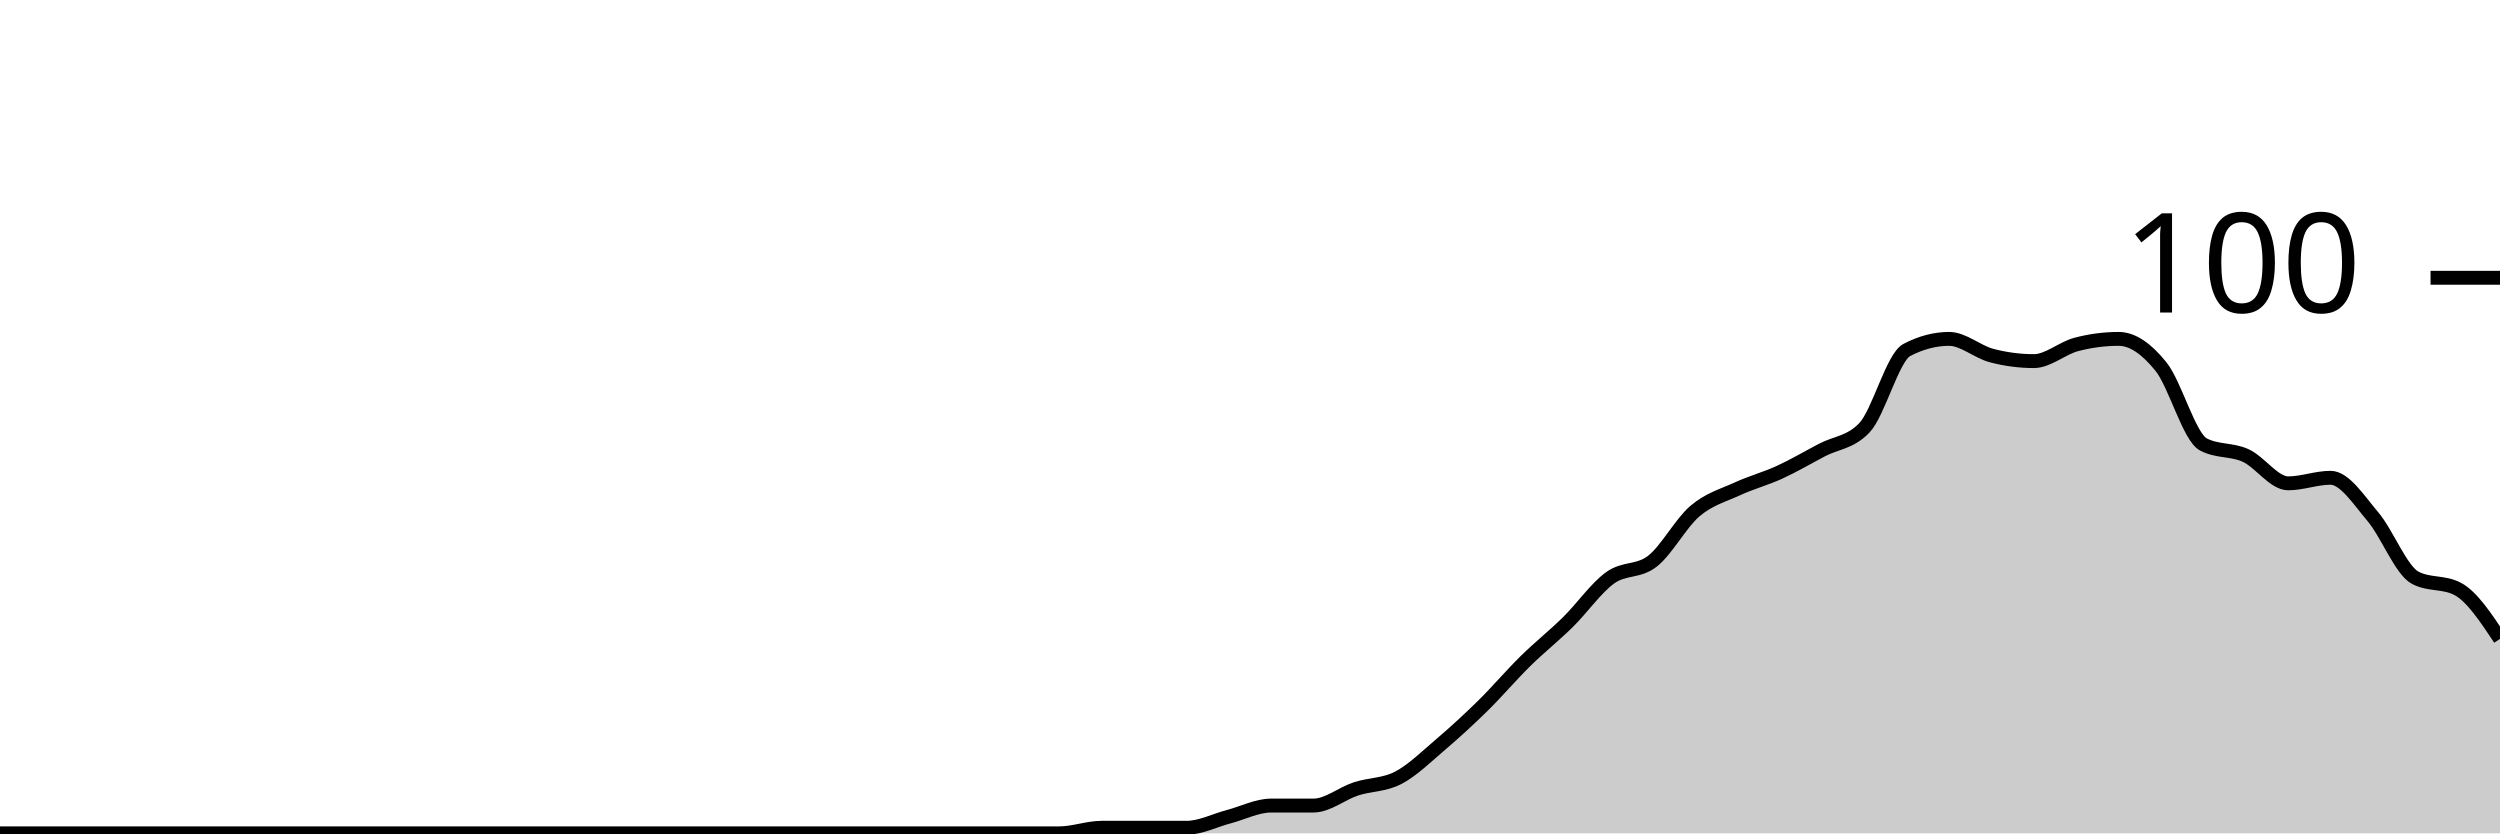
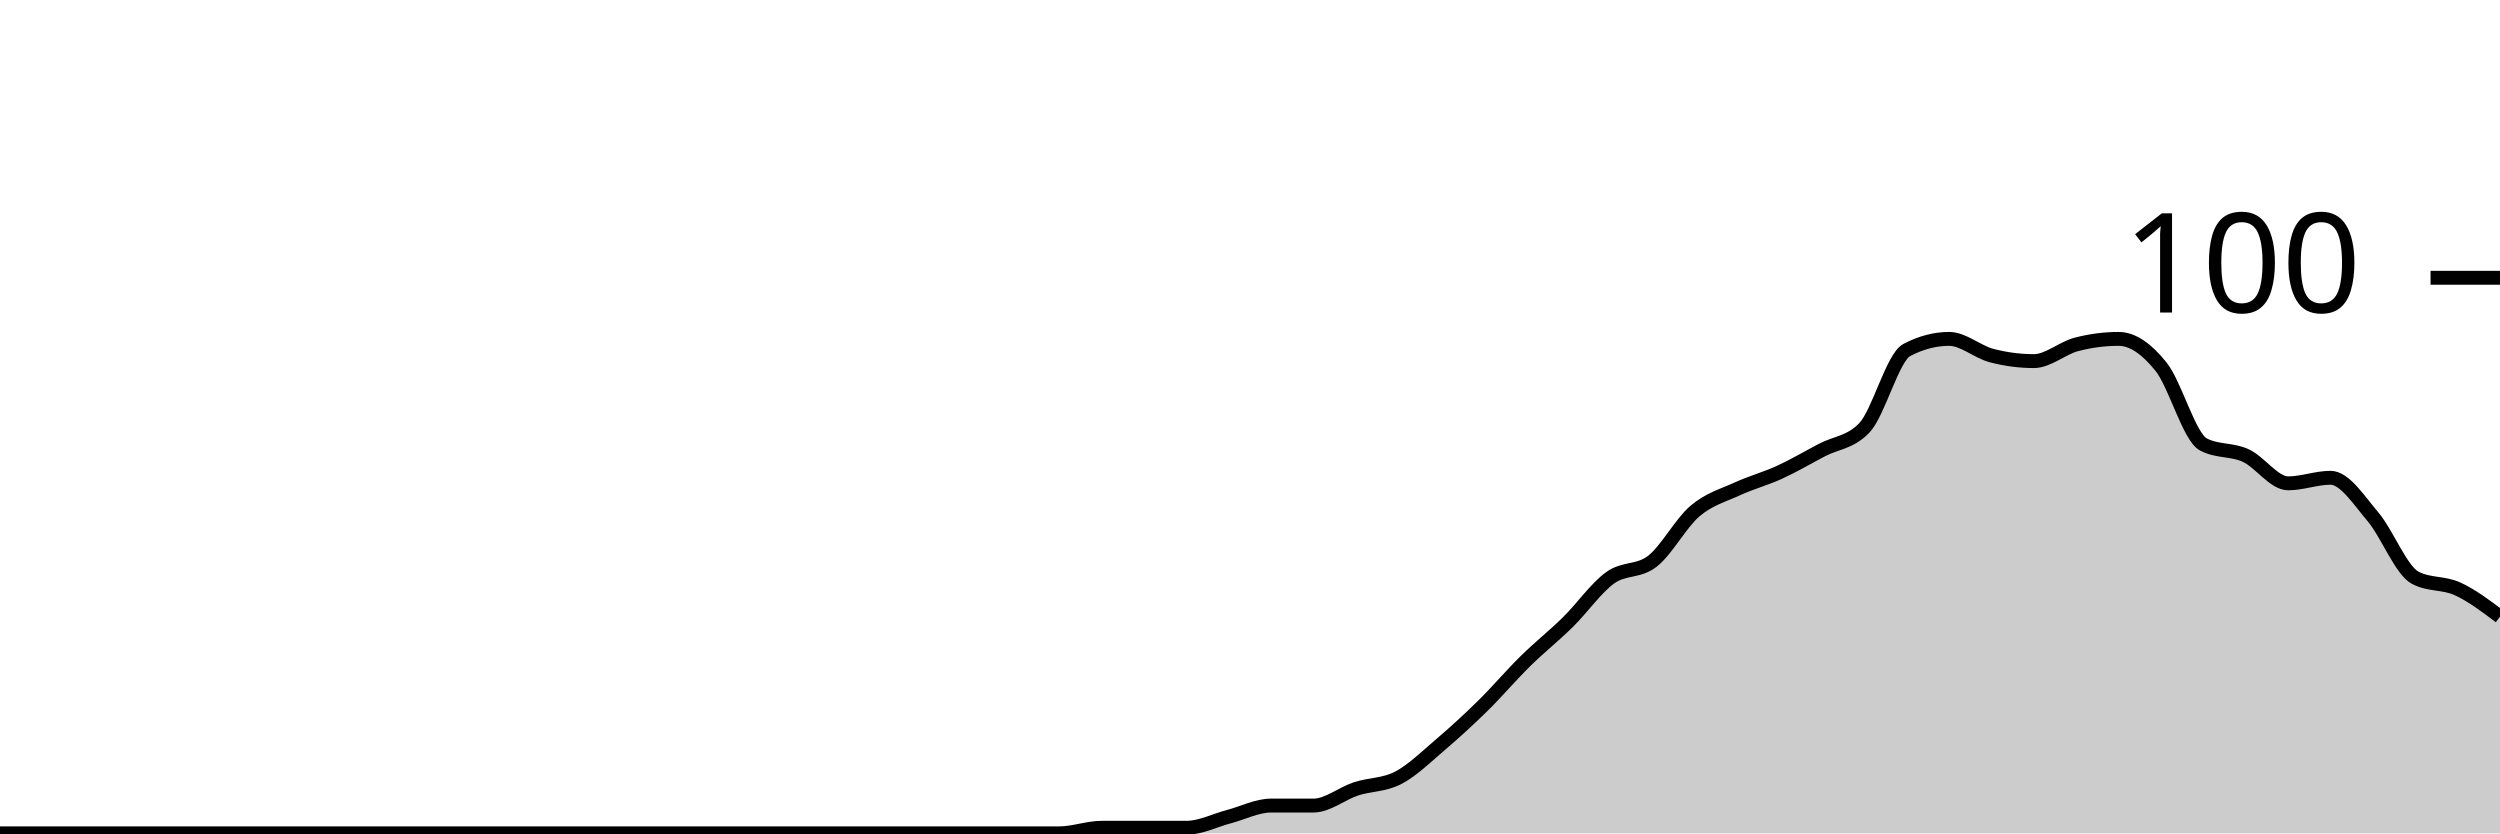
<svg xmlns="http://www.w3.org/2000/svg" viewBox="0 0 180 60">
  <g transform="translate(0,20)">
-     <path class="area" fill="rgba(0, 0, 0, 0.2)" d="M0,40C1.017,40,2.034,40,3.051,40C4.068,40,5.085,40,6.102,40C7.119,40,8.136,40,9.153,40C10.169,40,11.186,40,12.203,40C13.22,40,14.237,40,15.254,40C16.271,40,17.288,40,18.305,40C19.322,40,20.339,40,21.356,40C22.373,40,23.39,40,24.407,40C25.424,40,26.441,40,27.458,40C28.475,40,29.492,40,30.508,40C31.525,40,32.542,40,33.559,40C34.576,40,35.593,40,36.61,40C37.627,40,38.644,40,39.661,40C40.678,40,41.695,40,42.712,40C43.729,40,44.746,40,45.763,40C46.78,40,47.797,40,48.814,40C49.831,40,50.847,40,51.864,40C52.881,40,53.898,40,54.915,40C55.932,40,56.949,40,57.966,40C58.983,40,60,40,61.017,40C62.034,40,63.051,40,64.068,40C65.085,40,66.102,40,67.119,40C68.136,40,69.153,40,70.169,40C71.186,40,72.203,40,73.22,40C74.237,40,75.254,40,76.271,40C77.288,40,78.305,39.6,79.322,39.6C80.339,39.6,81.356,39.6,82.373,39.6C83.39,39.6,84.407,39.6,85.424,39.6C86.441,39.6,87.458,39.067,88.475,38.8C89.492,38.533,90.508,38,91.525,38C92.542,38,93.559,38,94.576,38C95.593,38,96.61,37.133,97.627,36.8C98.644,36.467,99.661,36.533,100.678,36C101.695,35.467,102.712,34.467,103.729,33.6C104.746,32.733,105.763,31.8,106.78,30.8C107.797,29.8,108.814,28.6,109.831,27.6C110.847,26.6,111.864,25.8,112.881,24.8C113.898,23.8,114.915,22.333,115.932,21.6C116.949,20.867,117.966,21.2,118.983,20.4C120,19.6,121.017,17.667,122.034,16.8C123.051,15.933,124.068,15.667,125.085,15.2C126.102,14.733,127.119,14.467,128.136,14C129.153,13.533,130.169,12.933,131.186,12.4C132.203,11.867,133.22,11.867,134.237,10.8C135.254,9.733,136.271,5.733,137.288,5.2C138.305,4.667,139.322,4.4,140.339,4.4C141.356,4.4,142.373,5.333,143.39,5.6C144.407,5.867,145.424,6,146.441,6C147.458,6,148.475,5.067,149.492,4.8C150.508,4.533,151.525,4.4,152.542,4.4C153.559,4.4,154.576,5.133,155.593,6.4C156.61,7.667,157.627,11.467,158.644,12C159.661,12.533,160.678,12.333,161.695,12.8C162.712,13.267,163.729,14.8,164.746,14.8C165.763,14.8,166.78,14.4,167.797,14.4C168.814,14.4,169.831,16,170.847,17.2C171.864,18.4,172.881,21.067,173.898,21.6C174.915,22.133,175.932,21.867,176.949,22.4C177.966,22.933,178.983,24.467,180,26L180,40C178.983,40,177.966,40,176.949,40C175.932,40,174.915,40,173.898,40C172.881,40,171.864,40,170.847,40C169.831,40,168.814,40,167.797,40C166.78,40,165.763,40,164.746,40C163.729,40,162.712,40,161.695,40C160.678,40,159.661,40,158.644,40C157.627,40,156.61,40,155.593,40C154.576,40,153.559,40,152.542,40C151.525,40,150.508,40,149.492,40C148.475,40,147.458,40,146.441,40C145.424,40,144.407,40,143.39,40C142.373,40,141.356,40,140.339,40C139.322,40,138.305,40,137.288,40C136.271,40,135.254,40,134.237,40C133.22,40,132.203,40,131.186,40C130.169,40,129.153,40,128.136,40C127.119,40,126.102,40,125.085,40C124.068,40,123.051,40,122.034,40C121.017,40,120,40,118.983,40C117.966,40,116.949,40,115.932,40C114.915,40,113.898,40,112.881,40C111.864,40,110.847,40,109.831,40C108.814,40,107.797,40,106.78,40C105.763,40,104.746,40,103.729,40C102.712,40,101.695,40,100.678,40C99.661,40,98.644,40,97.627,40C96.61,40,95.593,40,94.576,40C93.559,40,92.542,40,91.525,40C90.508,40,89.492,40,88.475,40C87.458,40,86.441,40,85.424,40C84.407,40,83.39,40,82.373,40C81.356,40,80.339,40,79.322,40C78.305,40,77.288,40,76.271,40C75.254,40,74.237,40,73.22,40C72.203,40,71.186,40,70.169,40C69.153,40,68.136,40,67.119,40C66.102,40,65.085,40,64.068,40C63.051,40,62.034,40,61.017,40C60,40,58.983,40,57.966,40C56.949,40,55.932,40,54.915,40C53.898,40,52.881,40,51.864,40C50.847,40,49.831,40,48.814,40C47.797,40,46.78,40,45.763,40C44.746,40,43.729,40,42.712,40C41.695,40,40.678,40,39.661,40C38.644,40,37.627,40,36.61,40C35.593,40,34.576,40,33.559,40C32.542,40,31.525,40,30.508,40C29.492,40,28.475,40,27.458,40C26.441,40,25.424,40,24.407,40C23.39,40,22.373,40,21.356,40C20.339,40,19.322,40,18.305,40C17.288,40,16.271,40,15.254,40C14.237,40,13.22,40,12.203,40C11.186,40,10.169,40,9.153,40C8.136,40,7.119,40,6.102,40C5.085,40,4.068,40,3.051,40C2.034,40,1.017,40,0,40Z" />
-     <path class="line" stroke="black" fill="none" d="M0,40C1.017,40,2.034,40,3.051,40C4.068,40,5.085,40,6.102,40C7.119,40,8.136,40,9.153,40C10.169,40,11.186,40,12.203,40C13.22,40,14.237,40,15.254,40C16.271,40,17.288,40,18.305,40C19.322,40,20.339,40,21.356,40C22.373,40,23.39,40,24.407,40C25.424,40,26.441,40,27.458,40C28.475,40,29.492,40,30.508,40C31.525,40,32.542,40,33.559,40C34.576,40,35.593,40,36.61,40C37.627,40,38.644,40,39.661,40C40.678,40,41.695,40,42.712,40C43.729,40,44.746,40,45.763,40C46.78,40,47.797,40,48.814,40C49.831,40,50.847,40,51.864,40C52.881,40,53.898,40,54.915,40C55.932,40,56.949,40,57.966,40C58.983,40,60,40,61.017,40C62.034,40,63.051,40,64.068,40C65.085,40,66.102,40,67.119,40C68.136,40,69.153,40,70.169,40C71.186,40,72.203,40,73.22,40C74.237,40,75.254,40,76.271,40C77.288,40,78.305,39.6,79.322,39.6C80.339,39.6,81.356,39.6,82.373,39.6C83.39,39.6,84.407,39.6,85.424,39.6C86.441,39.6,87.458,39.067,88.475,38.8C89.492,38.533,90.508,38,91.525,38C92.542,38,93.559,38,94.576,38C95.593,38,96.61,37.133,97.627,36.8C98.644,36.467,99.661,36.533,100.678,36C101.695,35.467,102.712,34.467,103.729,33.6C104.746,32.733,105.763,31.8,106.78,30.8C107.797,29.8,108.814,28.6,109.831,27.6C110.847,26.6,111.864,25.8,112.881,24.8C113.898,23.8,114.915,22.333,115.932,21.6C116.949,20.867,117.966,21.2,118.983,20.4C120,19.6,121.017,17.667,122.034,16.8C123.051,15.933,124.068,15.667,125.085,15.2C126.102,14.733,127.119,14.467,128.136,14C129.153,13.533,130.169,12.933,131.186,12.4C132.203,11.867,133.22,11.867,134.237,10.8C135.254,9.733,136.271,5.733,137.288,5.2C138.305,4.667,139.322,4.4,140.339,4.4C141.356,4.4,142.373,5.333,143.39,5.6C144.407,5.867,145.424,6,146.441,6C147.458,6,148.475,5.067,149.492,4.8C150.508,4.533,151.525,4.4,152.542,4.4C153.559,4.4,154.576,5.133,155.593,6.4C156.61,7.667,157.627,11.467,158.644,12C159.661,12.533,160.678,12.333,161.695,12.8C162.712,13.267,163.729,14.8,164.746,14.8C165.763,14.8,166.78,14.4,167.797,14.4C168.814,14.4,169.831,16,170.847,17.2C171.864,18.4,172.881,21.067,173.898,21.6C174.915,22.133,175.932,21.867,176.949,22.4C177.966,22.933,178.983,24.467,180,26" />
+     <path class="area" fill="rgba(0, 0, 0, 0.2)" d="M0,40C1.017,40,2.034,40,3.051,40C4.068,40,5.085,40,6.102,40C7.119,40,8.136,40,9.153,40C10.169,40,11.186,40,12.203,40C13.22,40,14.237,40,15.254,40C16.271,40,17.288,40,18.305,40C19.322,40,20.339,40,21.356,40C22.373,40,23.39,40,24.407,40C25.424,40,26.441,40,27.458,40C28.475,40,29.492,40,30.508,40C31.525,40,32.542,40,33.559,40C34.576,40,35.593,40,36.61,40C37.627,40,38.644,40,39.661,40C40.678,40,41.695,40,42.712,40C43.729,40,44.746,40,45.763,40C46.78,40,47.797,40,48.814,40C49.831,40,50.847,40,51.864,40C52.881,40,53.898,40,54.915,40C55.932,40,56.949,40,57.966,40C58.983,40,60,40,61.017,40C62.034,40,63.051,40,64.068,40C65.085,40,66.102,40,67.119,40C68.136,40,69.153,40,70.169,40C71.186,40,72.203,40,73.22,40C74.237,40,75.254,40,76.271,40C77.288,40,78.305,39.6,79.322,39.6C80.339,39.6,81.356,39.6,82.373,39.6C83.39,39.6,84.407,39.6,85.424,39.6C86.441,39.6,87.458,39.067,88.475,38.8C89.492,38.533,90.508,38,91.525,38C92.542,38,93.559,38,94.576,38C95.593,38,96.61,37.133,97.627,36.8C98.644,36.467,99.661,36.533,100.678,36C101.695,35.467,102.712,34.467,103.729,33.6C104.746,32.733,105.763,31.8,106.78,30.8C107.797,29.8,108.814,28.6,109.831,27.6C110.847,26.6,111.864,25.8,112.881,24.8C113.898,23.8,114.915,22.333,115.932,21.6C116.949,20.867,117.966,21.2,118.983,20.4C120,19.6,121.017,17.667,122.034,16.8C123.051,15.933,124.068,15.667,125.085,15.2C126.102,14.733,127.119,14.467,128.136,14C129.153,13.533,130.169,12.933,131.186,12.4C132.203,11.867,133.22,11.867,134.237,10.8C135.254,9.733,136.271,5.733,137.288,5.2C138.305,4.667,139.322,4.4,140.339,4.4C141.356,4.4,142.373,5.333,143.39,5.6C144.407,5.867,145.424,6,146.441,6C147.458,6,148.475,5.067,149.492,4.8C150.508,4.533,151.525,4.4,152.542,4.4C153.559,4.4,154.576,5.133,155.593,6.4C156.61,7.667,157.627,11.467,158.644,12C159.661,12.533,160.678,12.333,161.695,12.8C162.712,13.267,163.729,14.8,164.746,14.8C165.763,14.8,166.78,14.4,167.797,14.4C168.814,14.4,169.831,16,170.847,17.2C171.864,18.4,172.881,21.067,173.898,21.6C174.915,22.133,175.932,21.933,176.949,22.4C177.966,22.867,178.983,23.633,180,24.4L180,40C178.983,40,177.966,40,176.949,40C175.932,40,174.915,40,173.898,40C172.881,40,171.864,40,170.847,40C169.831,40,168.814,40,167.797,40C166.78,40,165.763,40,164.746,40C163.729,40,162.712,40,161.695,40C160.678,40,159.661,40,158.644,40C157.627,40,156.61,40,155.593,40C154.576,40,153.559,40,152.542,40C151.525,40,150.508,40,149.492,40C148.475,40,147.458,40,146.441,40C145.424,40,144.407,40,143.39,40C142.373,40,141.356,40,140.339,40C139.322,40,138.305,40,137.288,40C136.271,40,135.254,40,134.237,40C133.22,40,132.203,40,131.186,40C130.169,40,129.153,40,128.136,40C127.119,40,126.102,40,125.085,40C124.068,40,123.051,40,122.034,40C121.017,40,120,40,118.983,40C117.966,40,116.949,40,115.932,40C114.915,40,113.898,40,112.881,40C111.864,40,110.847,40,109.831,40C108.814,40,107.797,40,106.78,40C105.763,40,104.746,40,103.729,40C102.712,40,101.695,40,100.678,40C99.661,40,98.644,40,97.627,40C96.61,40,95.593,40,94.576,40C93.559,40,92.542,40,91.525,40C90.508,40,89.492,40,88.475,40C87.458,40,86.441,40,85.424,40C84.407,40,83.39,40,82.373,40C81.356,40,80.339,40,79.322,40C78.305,40,77.288,40,76.271,40C75.254,40,74.237,40,73.22,40C72.203,40,71.186,40,70.169,40C69.153,40,68.136,40,67.119,40C66.102,40,65.085,40,64.068,40C63.051,40,62.034,40,61.017,40C60,40,58.983,40,57.966,40C56.949,40,55.932,40,54.915,40C53.898,40,52.881,40,51.864,40C50.847,40,49.831,40,48.814,40C47.797,40,46.78,40,45.763,40C44.746,40,43.729,40,42.712,40C41.695,40,40.678,40,39.661,40C38.644,40,37.627,40,36.61,40C35.593,40,34.576,40,33.559,40C32.542,40,31.525,40,30.508,40C29.492,40,28.475,40,27.458,40C26.441,40,25.424,40,24.407,40C23.39,40,22.373,40,21.356,40C20.339,40,19.322,40,18.305,40C17.288,40,16.271,40,15.254,40C14.237,40,13.22,40,12.203,40C11.186,40,10.169,40,9.153,40C8.136,40,7.119,40,6.102,40C5.085,40,4.068,40,3.051,40C2.034,40,1.017,40,0,40Z" />
+     <path class="line" stroke="black" fill="none" d="M0,40C1.017,40,2.034,40,3.051,40C4.068,40,5.085,40,6.102,40C7.119,40,8.136,40,9.153,40C10.169,40,11.186,40,12.203,40C13.22,40,14.237,40,15.254,40C16.271,40,17.288,40,18.305,40C19.322,40,20.339,40,21.356,40C22.373,40,23.39,40,24.407,40C25.424,40,26.441,40,27.458,40C28.475,40,29.492,40,30.508,40C31.525,40,32.542,40,33.559,40C34.576,40,35.593,40,36.61,40C37.627,40,38.644,40,39.661,40C40.678,40,41.695,40,42.712,40C43.729,40,44.746,40,45.763,40C46.78,40,47.797,40,48.814,40C49.831,40,50.847,40,51.864,40C52.881,40,53.898,40,54.915,40C55.932,40,56.949,40,57.966,40C58.983,40,60,40,61.017,40C62.034,40,63.051,40,64.068,40C65.085,40,66.102,40,67.119,40C68.136,40,69.153,40,70.169,40C71.186,40,72.203,40,73.22,40C74.237,40,75.254,40,76.271,40C77.288,40,78.305,39.6,79.322,39.6C80.339,39.6,81.356,39.6,82.373,39.6C83.39,39.6,84.407,39.6,85.424,39.6C86.441,39.6,87.458,39.067,88.475,38.8C89.492,38.533,90.508,38,91.525,38C92.542,38,93.559,38,94.576,38C95.593,38,96.61,37.133,97.627,36.8C98.644,36.467,99.661,36.533,100.678,36C101.695,35.467,102.712,34.467,103.729,33.6C104.746,32.733,105.763,31.8,106.78,30.8C107.797,29.8,108.814,28.6,109.831,27.6C110.847,26.6,111.864,25.8,112.881,24.8C113.898,23.8,114.915,22.333,115.932,21.6C116.949,20.867,117.966,21.2,118.983,20.4C120,19.6,121.017,17.667,122.034,16.8C123.051,15.933,124.068,15.667,125.085,15.2C126.102,14.733,127.119,14.467,128.136,14C129.153,13.533,130.169,12.933,131.186,12.4C132.203,11.867,133.22,11.867,134.237,10.8C135.254,9.733,136.271,5.733,137.288,5.2C138.305,4.667,139.322,4.4,140.339,4.4C141.356,4.4,142.373,5.333,143.39,5.6C144.407,5.867,145.424,6,146.441,6C147.458,6,148.475,5.067,149.492,4.8C150.508,4.533,151.525,4.4,152.542,4.4C153.559,4.4,154.576,5.133,155.593,6.4C156.61,7.667,157.627,11.467,158.644,12C159.661,12.533,160.678,12.333,161.695,12.8C162.712,13.267,163.729,14.8,164.746,14.8C165.763,14.8,166.78,14.4,167.797,14.4C168.814,14.4,169.831,16,170.847,17.2C171.864,18.4,172.881,21.067,173.898,21.6C174.915,22.133,175.932,21.933,176.949,22.4C177.966,22.867,178.983,23.633,180,24.4" />
    <path class="axis-ceiling" stroke-width="1" stroke="black" fill="none" d="M175,0L180,0" />
    <text class="axis-ceiling-label" font-family="sans-serif" text-anchor="end" font-size="10px" x="170" y="2.5">100</text>
  </g>
</svg>
